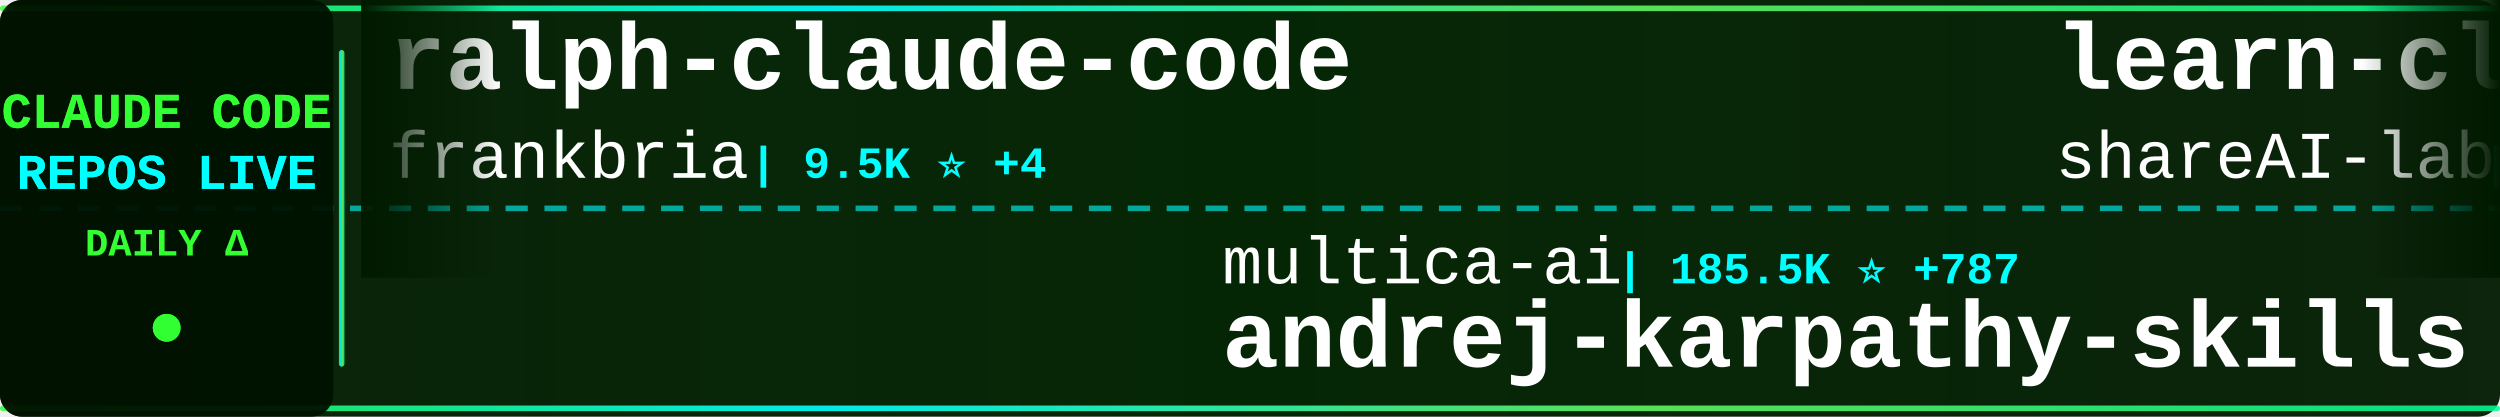
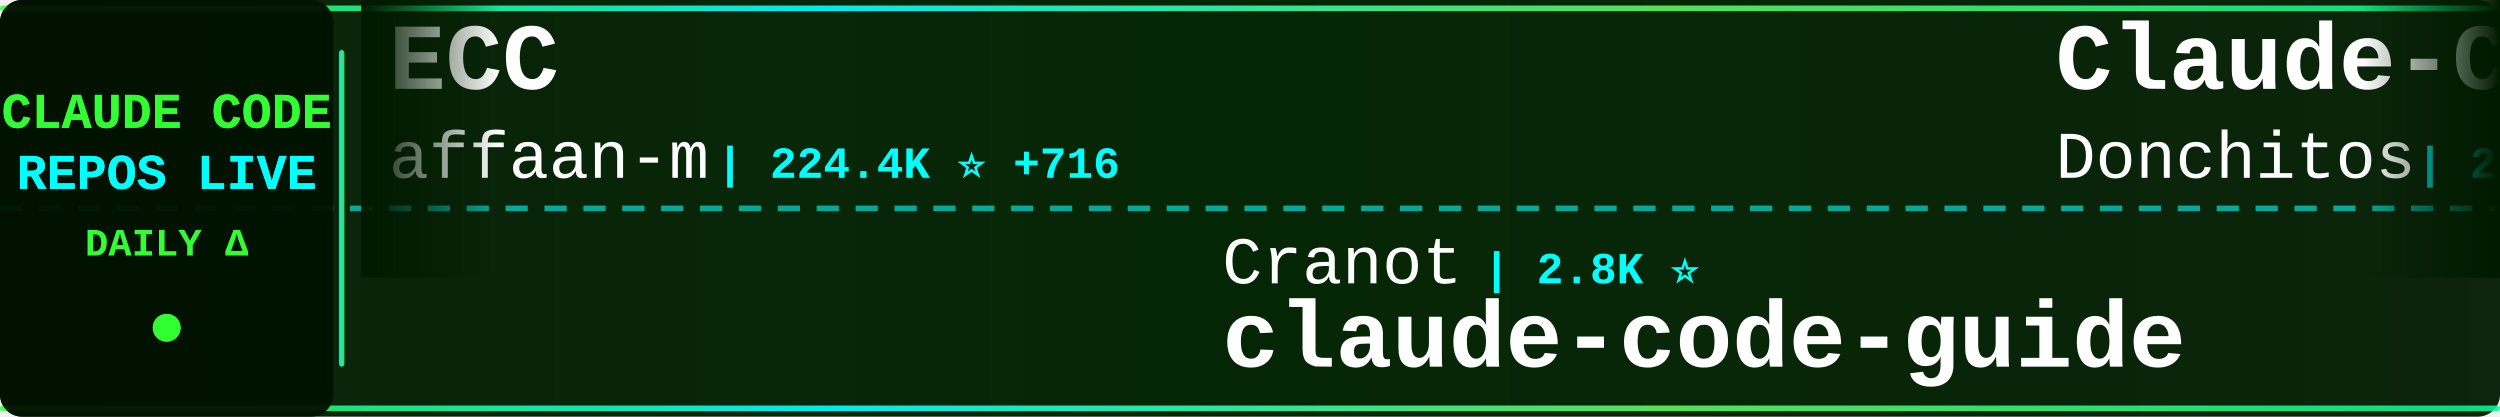
<svg xmlns="http://www.w3.org/2000/svg" width="900" height="150">
  <defs>
    <linearGradient id="tickerBg" x1="0%" y1="0%" x2="100%" y2="0%">
      <stop offset="0%" style="stop-color:#001a00;stop-opacity:0.95" />
      <stop offset="50%" style="stop-color:#002200;stop-opacity:0.98" />
      <stop offset="100%" style="stop-color:#001a00;stop-opacity:0.95" />
    </linearGradient>
    <linearGradient id="borderGrad" x1="0%" y1="0%" x2="100%" y2="0%">
      <stop offset="0%" style="stop-color:#33ff33;stop-opacity:0.85">
        <animate attributeName="stop-opacity" values="0.85;1;0.85" dur="2s" repeatCount="indefinite" />
      </stop>
      <stop offset="33%" style="stop-color:#00ffff;stop-opacity:0.9">
        <animate attributeName="stop-opacity" values="0.9;1;0.9" dur="2.2s" repeatCount="indefinite" />
      </stop>
      <stop offset="66%" style="stop-color:#66ff66;stop-opacity:0.85">
        <animate attributeName="stop-opacity" values="0.85;1;0.85" dur="1.8s" repeatCount="indefinite" />
      </stop>
      <stop offset="100%" style="stop-color:#00ff99;stop-opacity:0.85">
        <animate attributeName="stop-opacity" values="0.85;1;0.85" dur="2s" repeatCount="indefinite" />
      </stop>
    </linearGradient>
    <filter id="textGlow">
      <feGaussianBlur stdDeviation="0.1" result="coloredBlur" />
      <feMerge>
        <feMergeNode in="coloredBlur" />
        <feMergeNode in="SourceGraphic" />
      </feMerge>
    </filter>
    <filter id="metricGlow">
      <feGaussianBlur stdDeviation="0.2" result="coloredBlur" />
      <feMerge>
        <feMergeNode in="coloredBlur" />
        <feMergeNode in="SourceGraphic" />
      </feMerge>
    </filter>
    <linearGradient id="leftFade" x1="0%" y1="0%" x2="100%" y2="0%">
      <stop offset="0%" style="stop-color:#001a00;stop-opacity:1" />
      <stop offset="100%" style="stop-color:#001a00;stop-opacity:0" />
    </linearGradient>
    <linearGradient id="rightFade" x1="0%" y1="0%" x2="100%" y2="0%">
      <stop offset="0%" style="stop-color:#001a00;stop-opacity:0" />
      <stop offset="100%" style="stop-color:#001a00;stop-opacity:1" />
    </linearGradient>
  </defs>
  <rect width="900" height="150" fill="url(#tickerBg)" rx="8" />
  <rect x="0" y="2" width="900" height="2" fill="url(#borderGrad)" rx="1" />
  <rect x="0" y="146" width="900" height="2" fill="url(#borderGrad)" rx="1" />
  <line x1="0" y1="75" x2="900" y2="75" stroke="#00ffff" stroke-width="2" stroke-dasharray="8 6" opacity="0.6" />
  <rect x="0" y="0" width="120" height="150" fill="#001100" opacity="0.95" rx="8" />
  <text x="60" y="46" font-family="'Courier New', monospace" font-size="18" font-weight="bold" fill="#33ff33" text-anchor="middle" filter="url(#textGlow)">
    CLAUDE CODE
  </text>
  <text x="60" y="68" font-family="'Courier New', monospace" font-size="18" font-weight="bold" fill="#00ffff" text-anchor="middle" filter="url(#textGlow)">
    REPOS LIVE
  </text>
  <text x="60" y="92" font-family="'Courier New', monospace" font-size="14" font-weight="bold" fill="#33ff33" text-anchor="middle">
    DAILY Δ
  </text>
  <circle cx="60" cy="118" r="5" fill="#33ff33" filter="url(#metricGlow)">
    <animate attributeName="r" values="4;6;4" dur="1.5s" repeatCount="indefinite" />
    <animate attributeName="opacity" values="0.6;1;0.6" dur="1.5s" repeatCount="indefinite" />
  </circle>
  <rect x="122" y="18" width="2" height="114" fill="url(#borderGrad)" rx="1" />
  <clipPath id="tickerClip">
    <rect x="130" y="0" width="770" height="150" />
  </clipPath>
  <g clip-path="url(#tickerClip)">
    <g id="tickerItems">
      <animateTransform attributeName="transform" attributeType="XML" type="translate" from="0 0" to="-3000 0" dur="54s" repeatCount="indefinite" />
      <g transform="translate(0, 0)">
-         <text x="140" y="32" font-family="'Courier New', monospace" font-size="34" font-weight="bold" fill="#ffffff">ralph-claude-code</text>
-         <text x="140" y="64" font-family="'Courier New', monospace" font-size="24" font-weight="normal" fill="#ffffff" opacity="1.0">frankbria</text>
-         <text x="270" y="64" font-family="'Courier New', monospace" font-size="16" font-weight="bold" fill="#00ffff"> | 9.5K ⭐ +4</text>
+         <text x="140" y="32" font-family="'Courier New', monospace" font-size="34" font-weight="bold" fill="#ffffff">ECC</text>
+         <text x="140" y="64" font-family="'Courier New', monospace" font-size="24" font-weight="normal" fill="#ffffff" opacity="1.0">affaan-m</text>
+         <text x="258" y="64" font-family="'Courier New', monospace" font-size="16" font-weight="bold" fill="#00ffff"> | 224.4K ⭐ +716</text>
      </g>
      <g transform="translate(300, 0)">
-         <text x="140" y="102" font-family="'Courier New', monospace" font-size="24" font-weight="normal" fill="#ffffff" opacity="1.0">multica-ai</text>
-         <text x="282" y="102" font-family="'Courier New', monospace" font-size="16" font-weight="bold" fill="#00ffff"> | 185.5K ⭐ +787</text>
-         <text x="140" y="132" font-family="'Courier New', monospace" font-size="34" font-weight="bold" fill="#ffffff">andrej-karpathy-skills</text>
+         <text x="140" y="102" font-family="'Courier New', monospace" font-size="24" font-weight="normal" fill="#ffffff" opacity="1.0">Cranot</text>
+         <text x="234" y="102" font-family="'Courier New', monospace" font-size="16" font-weight="bold" fill="#00ffff"> | 2.8K ⭐</text>
+         <text x="140" y="132" font-family="'Courier New', monospace" font-size="34" font-weight="bold" fill="#ffffff">claude-code-guide</text>
      </g>
      <g transform="translate(600, 0)">
-         <text x="140" y="32" font-family="'Courier New', monospace" font-size="34" font-weight="bold" fill="#ffffff">learn-claude-code</text>
-         <text x="140" y="64" font-family="'Courier New', monospace" font-size="24" font-weight="normal" fill="#ffffff" opacity="1.0">shareAI-lab</text>
-         <text x="294" y="64" font-family="'Courier New', monospace" font-size="16" font-weight="bold" fill="#00ffff"> | 69.3K ⭐ +257</text>
+         <text x="140" y="32" font-family="'Courier New', monospace" font-size="34" font-weight="bold" fill="#ffffff">Claude-Code-Game-Studios</text>
+         <text x="140" y="64" font-family="'Courier New', monospace" font-size="24" font-weight="normal" fill="#ffffff" opacity="1.0">Donchitos</text>
+         <text x="270" y="64" font-family="'Courier New', monospace" font-size="16" font-weight="bold" fill="#00ffff"> | 22.5K ⭐ +33</text>
      </g>
      <g transform="translate(900, 0)">
-         <text x="140" y="102" font-family="'Courier New', monospace" font-size="24" font-weight="normal" fill="#ffffff" opacity="1.0">JrCx7scC</text>
-         <text x="258" y="102" font-family="'Courier New', monospace" font-size="16" font-weight="bold" fill="#00ffff"> | 371 ⭐</text>
-         <text x="140" y="132" font-family="'Courier New', monospace" font-size="34" font-weight="bold" fill="#ffffff">claude-code-source</text>
+         <text x="140" y="102" font-family="'Courier New', monospace" font-size="24" font-weight="normal" fill="#ffffff" opacity="1.0">anthropics</text>
+         <text x="282" y="102" font-family="'Courier New', monospace" font-size="16" font-weight="bold" fill="#00ffff"> | 157.2K ⭐ +368</text>
+         <text x="140" y="132" font-family="'Courier New', monospace" font-size="34" font-weight="bold" fill="#ffffff">skills</text>
      </g>
      <g transform="translate(1200, 0)">
-         <text x="140" y="32" font-family="'Courier New', monospace" font-size="34" font-weight="bold" fill="#ffffff">skills</text>
-         <text x="140" y="64" font-family="'Courier New', monospace" font-size="24" font-weight="normal" fill="#ffffff" opacity="1.0">anthropics</text>
-         <text x="282" y="64" font-family="'Courier New', monospace" font-size="16" font-weight="bold" fill="#00ffff"> | 157.1K ⭐ +359</text>
+         <text x="140" y="32" font-family="'Courier New', monospace" font-size="34" font-weight="bold" fill="#ffffff">claude-code-telegram</text>
+         <text x="140" y="64" font-family="'Courier New', monospace" font-size="24" font-weight="normal" fill="#ffffff" opacity="1.0">RichardAtCT</text>
+         <text x="294" y="64" font-family="'Courier New', monospace" font-size="16" font-weight="bold" fill="#00ffff"> | 2.7K ⭐ +2</text>
      </g>
      <g transform="translate(1500, 0)">
-         <text x="140" y="102" font-family="'Courier New', monospace" font-size="24" font-weight="normal" fill="#ffffff" opacity="1.0">disler</text>
-         <text x="234" y="102" font-family="'Courier New', monospace" font-size="16" font-weight="bold" fill="#00ffff"> | 1.4K ⭐ +4</text>
-         <text x="140" y="132" font-family="'Courier New', monospace" font-size="34" font-weight="bold" fill="#ffffff">pi-vs-claude-code</text>
+         <text x="140" y="102" font-family="'Courier New', monospace" font-size="24" font-weight="normal" fill="#ffffff" opacity="1.0">jqueryscript</text>
+         <text x="306" y="102" font-family="'Courier New', monospace" font-size="16" font-weight="bold" fill="#00ffff"> | 449 ⭐ +3</text>
+         <text x="140" y="132" font-family="'Courier New', monospace" font-size="34" font-weight="bold" fill="#ffffff">awesome-claude-code</text>
      </g>
      <g transform="translate(1800, 0)">
-         <text x="140" y="32" font-family="'Courier New', monospace" font-size="34" font-weight="bold" fill="#ffffff">Claude-Code</text>
-         <text x="140" y="64" font-family="'Courier New', monospace" font-size="24" font-weight="normal" fill="#ffffff" opacity="1.0">OrcaWhisper</text>
-         <text x="294" y="64" font-family="'Courier New', monospace" font-size="16" font-weight="bold" fill="#00ffff"> | 80 ⭐</text>
+         <text x="140" y="32" font-family="'Courier New', monospace" font-size="34" font-weight="bold" fill="#ffffff">claude-code-source</text>
+         <text x="140" y="64" font-family="'Courier New', monospace" font-size="24" font-weight="normal" fill="#ffffff" opacity="1.0">JrCx7scC</text>
+         <text x="258" y="64" font-family="'Courier New', monospace" font-size="16" font-weight="bold" fill="#00ffff"> | 371 ⭐</text>
      </g>
      <g transform="translate(2100, 0)">
-         <text x="140" y="102" font-family="'Courier New', monospace" font-size="24" font-weight="normal" fill="#ffffff" opacity="1.0">darcyegb</text>
-         <text x="258" y="102" font-family="'Courier New', monospace" font-size="16" font-weight="bold" fill="#00ffff"> | 739 ⭐ +2</text>
-         <text x="140" y="132" font-family="'Courier New', monospace" font-size="34" font-weight="bold" fill="#ffffff">ClaudeCodeAgents</text>
+         <text x="140" y="102" font-family="'Courier New', monospace" font-size="24" font-weight="normal" fill="#ffffff" opacity="1.0">repowise-dev</text>
+         <text x="306" y="102" font-family="'Courier New', monospace" font-size="16" font-weight="bold" fill="#00ffff"> | 1.1K ⭐ +1</text>
+         <text x="140" y="132" font-family="'Courier New', monospace" font-size="34" font-weight="bold" fill="#ffffff">claude-code-prompts</text>
      </g>
      <g transform="translate(2400, 0)">
-         <text x="140" y="32" font-family="'Courier New', monospace" font-size="34" font-weight="bold" fill="#ffffff">claude-code-book</text>
-         <text x="140" y="64" font-family="'Courier New', monospace" font-size="24" font-weight="normal" fill="#ffffff" opacity="1.0">lintsinghua</text>
-         <text x="294" y="64" font-family="'Courier New', monospace" font-size="16" font-weight="bold" fill="#00ffff"> | 3.8K ⭐ +13</text>
+         <text x="140" y="32" font-family="'Courier New', monospace" font-size="34" font-weight="bold" fill="#ffffff">claude-code-reverse</text>
+         <text x="140" y="64" font-family="'Courier New', monospace" font-size="24" font-weight="normal" fill="#ffffff" opacity="1.0">Yuyz0112</text>
+         <text x="258" y="64" font-family="'Courier New', monospace" font-size="16" font-weight="bold" fill="#00ffff"> | 2.4K ⭐</text>
      </g>
      <g transform="translate(2700, 0)">
-         <text x="140" y="102" font-family="'Courier New', monospace" font-size="24" font-weight="normal" fill="#ffffff" opacity="1.0">Yeachan-Heo</text>
-         <text x="294" y="102" font-family="'Courier New', monospace" font-size="16" font-weight="bold" fill="#00ffff"> | 37.2K ⭐ +61</text>
-         <text x="140" y="132" font-family="'Courier New', monospace" font-size="34" font-weight="bold" fill="#ffffff">oh-my-claudecode</text>
+         <text x="140" y="102" font-family="'Courier New', monospace" font-size="24" font-weight="normal" fill="#ffffff" opacity="1.0">LING71671</text>
+         <text x="270" y="102" font-family="'Courier New', monospace" font-size="16" font-weight="bold" fill="#00ffff"> | 905 ⭐ +2</text>
+         <text x="140" y="132" font-family="'Courier New', monospace" font-size="34" font-weight="bold" fill="#ffffff">Open-ClaudeCode</text>
      </g>
      <g transform="translate(3000, 0)">
-         <text x="140" y="32" font-family="'Courier New', monospace" font-size="34" font-weight="bold" fill="#ffffff">ralph-claude-code</text>
-         <text x="140" y="64" font-family="'Courier New', monospace" font-size="24" font-weight="normal" fill="#ffffff" opacity="1.0">frankbria</text>
-         <text x="270" y="64" font-family="'Courier New', monospace" font-size="16" font-weight="bold" fill="#00ffff"> | 9.5K ⭐ +4</text>
+         <text x="140" y="32" font-family="'Courier New', monospace" font-size="34" font-weight="bold" fill="#ffffff">ECC</text>
+         <text x="140" y="64" font-family="'Courier New', monospace" font-size="24" font-weight="normal" fill="#ffffff" opacity="1.0">affaan-m</text>
+         <text x="258" y="64" font-family="'Courier New', monospace" font-size="16" font-weight="bold" fill="#00ffff"> | 224.4K ⭐ +716</text>
      </g>
      <g transform="translate(3300, 0)">
-         <text x="140" y="102" font-family="'Courier New', monospace" font-size="24" font-weight="normal" fill="#ffffff" opacity="1.0">multica-ai</text>
-         <text x="282" y="102" font-family="'Courier New', monospace" font-size="16" font-weight="bold" fill="#00ffff"> | 185.5K ⭐ +787</text>
-         <text x="140" y="132" font-family="'Courier New', monospace" font-size="34" font-weight="bold" fill="#ffffff">andrej-karpathy-skills</text>
+         <text x="140" y="102" font-family="'Courier New', monospace" font-size="24" font-weight="normal" fill="#ffffff" opacity="1.0">Cranot</text>
+         <text x="234" y="102" font-family="'Courier New', monospace" font-size="16" font-weight="bold" fill="#00ffff"> | 2.8K ⭐</text>
+         <text x="140" y="132" font-family="'Courier New', monospace" font-size="34" font-weight="bold" fill="#ffffff">claude-code-guide</text>
      </g>
      <g transform="translate(3600, 0)">
-         <text x="140" y="32" font-family="'Courier New', monospace" font-size="34" font-weight="bold" fill="#ffffff">learn-claude-code</text>
-         <text x="140" y="64" font-family="'Courier New', monospace" font-size="24" font-weight="normal" fill="#ffffff" opacity="1.0">shareAI-lab</text>
-         <text x="294" y="64" font-family="'Courier New', monospace" font-size="16" font-weight="bold" fill="#00ffff"> | 69.3K ⭐ +257</text>
+         <text x="140" y="32" font-family="'Courier New', monospace" font-size="34" font-weight="bold" fill="#ffffff">Claude-Code-Game-Studios</text>
+         <text x="140" y="64" font-family="'Courier New', monospace" font-size="24" font-weight="normal" fill="#ffffff" opacity="1.0">Donchitos</text>
+         <text x="270" y="64" font-family="'Courier New', monospace" font-size="16" font-weight="bold" fill="#00ffff"> | 22.5K ⭐ +33</text>
      </g>
      <g transform="translate(3900, 0)">
-         <text x="140" y="102" font-family="'Courier New', monospace" font-size="24" font-weight="normal" fill="#ffffff" opacity="1.0">JrCx7scC</text>
-         <text x="258" y="102" font-family="'Courier New', monospace" font-size="16" font-weight="bold" fill="#00ffff"> | 371 ⭐</text>
-         <text x="140" y="132" font-family="'Courier New', monospace" font-size="34" font-weight="bold" fill="#ffffff">claude-code-source</text>
+         <text x="140" y="102" font-family="'Courier New', monospace" font-size="24" font-weight="normal" fill="#ffffff" opacity="1.0">anthropics</text>
+         <text x="282" y="102" font-family="'Courier New', monospace" font-size="16" font-weight="bold" fill="#00ffff"> | 157.2K ⭐ +368</text>
+         <text x="140" y="132" font-family="'Courier New', monospace" font-size="34" font-weight="bold" fill="#ffffff">skills</text>
      </g>
    </g>
  </g>
  <rect x="130" y="0" width="50" height="100" fill="url(#leftFade)" />
  <rect x="850" y="0" width="50" height="100" fill="url(#rightFade)" />
</svg>
